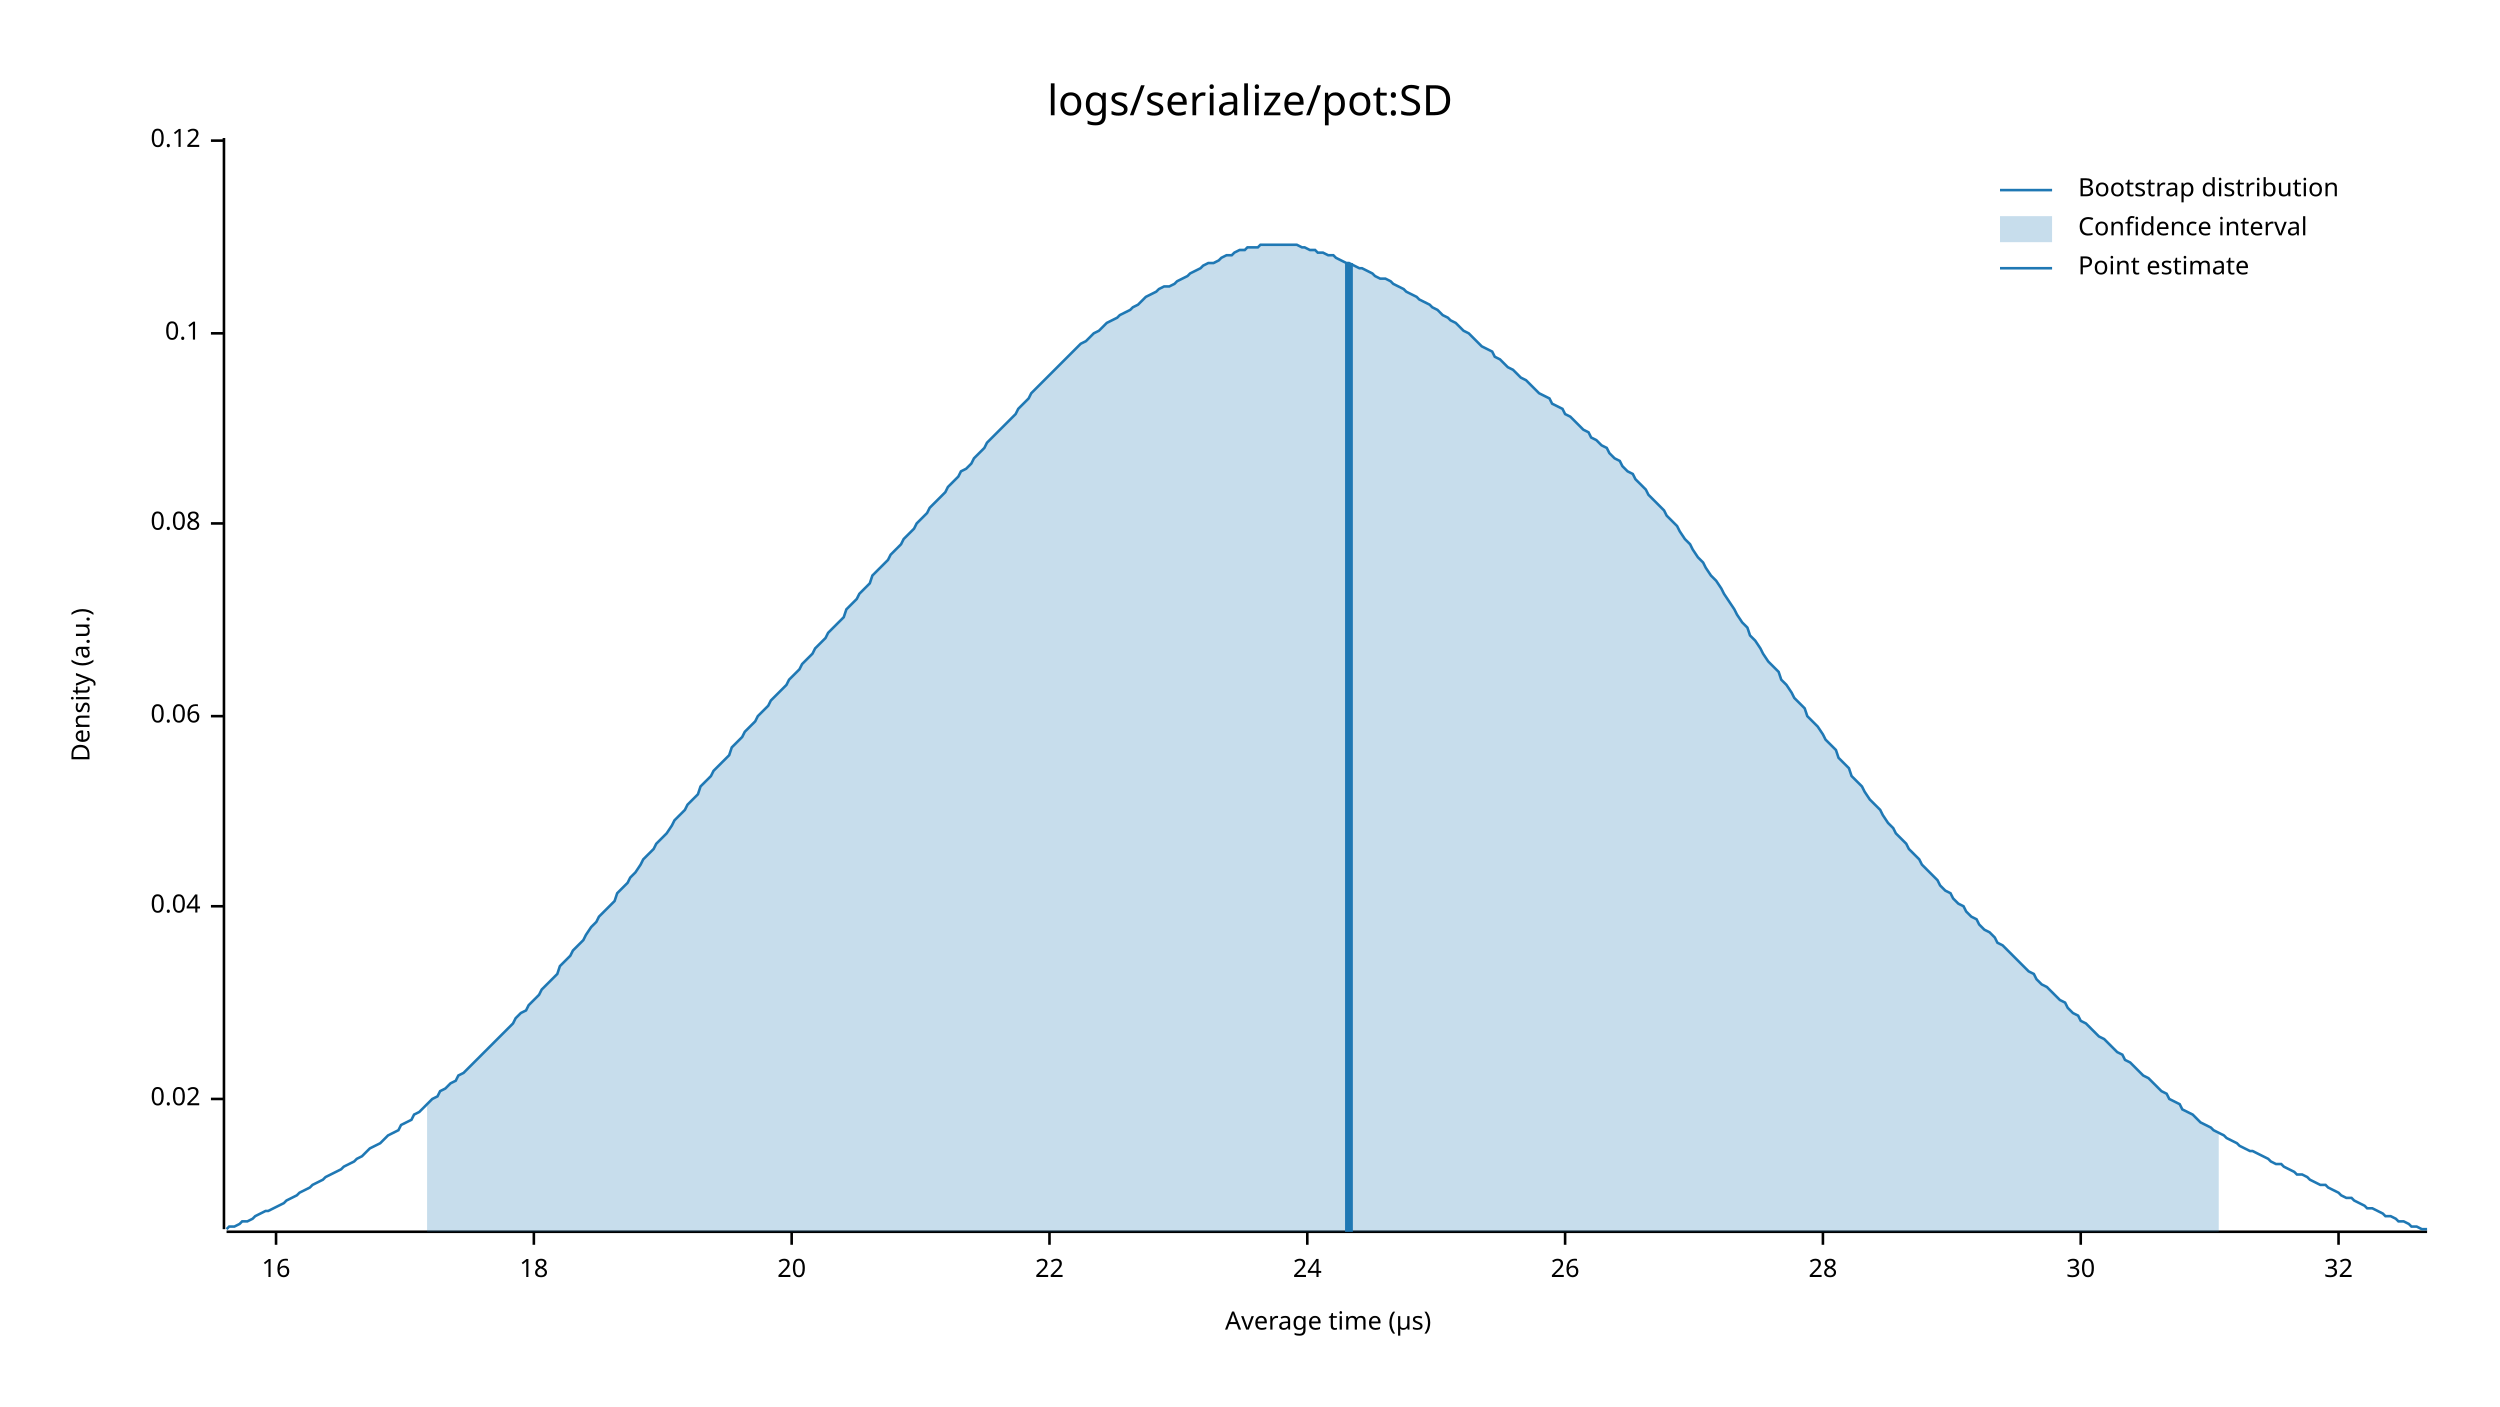
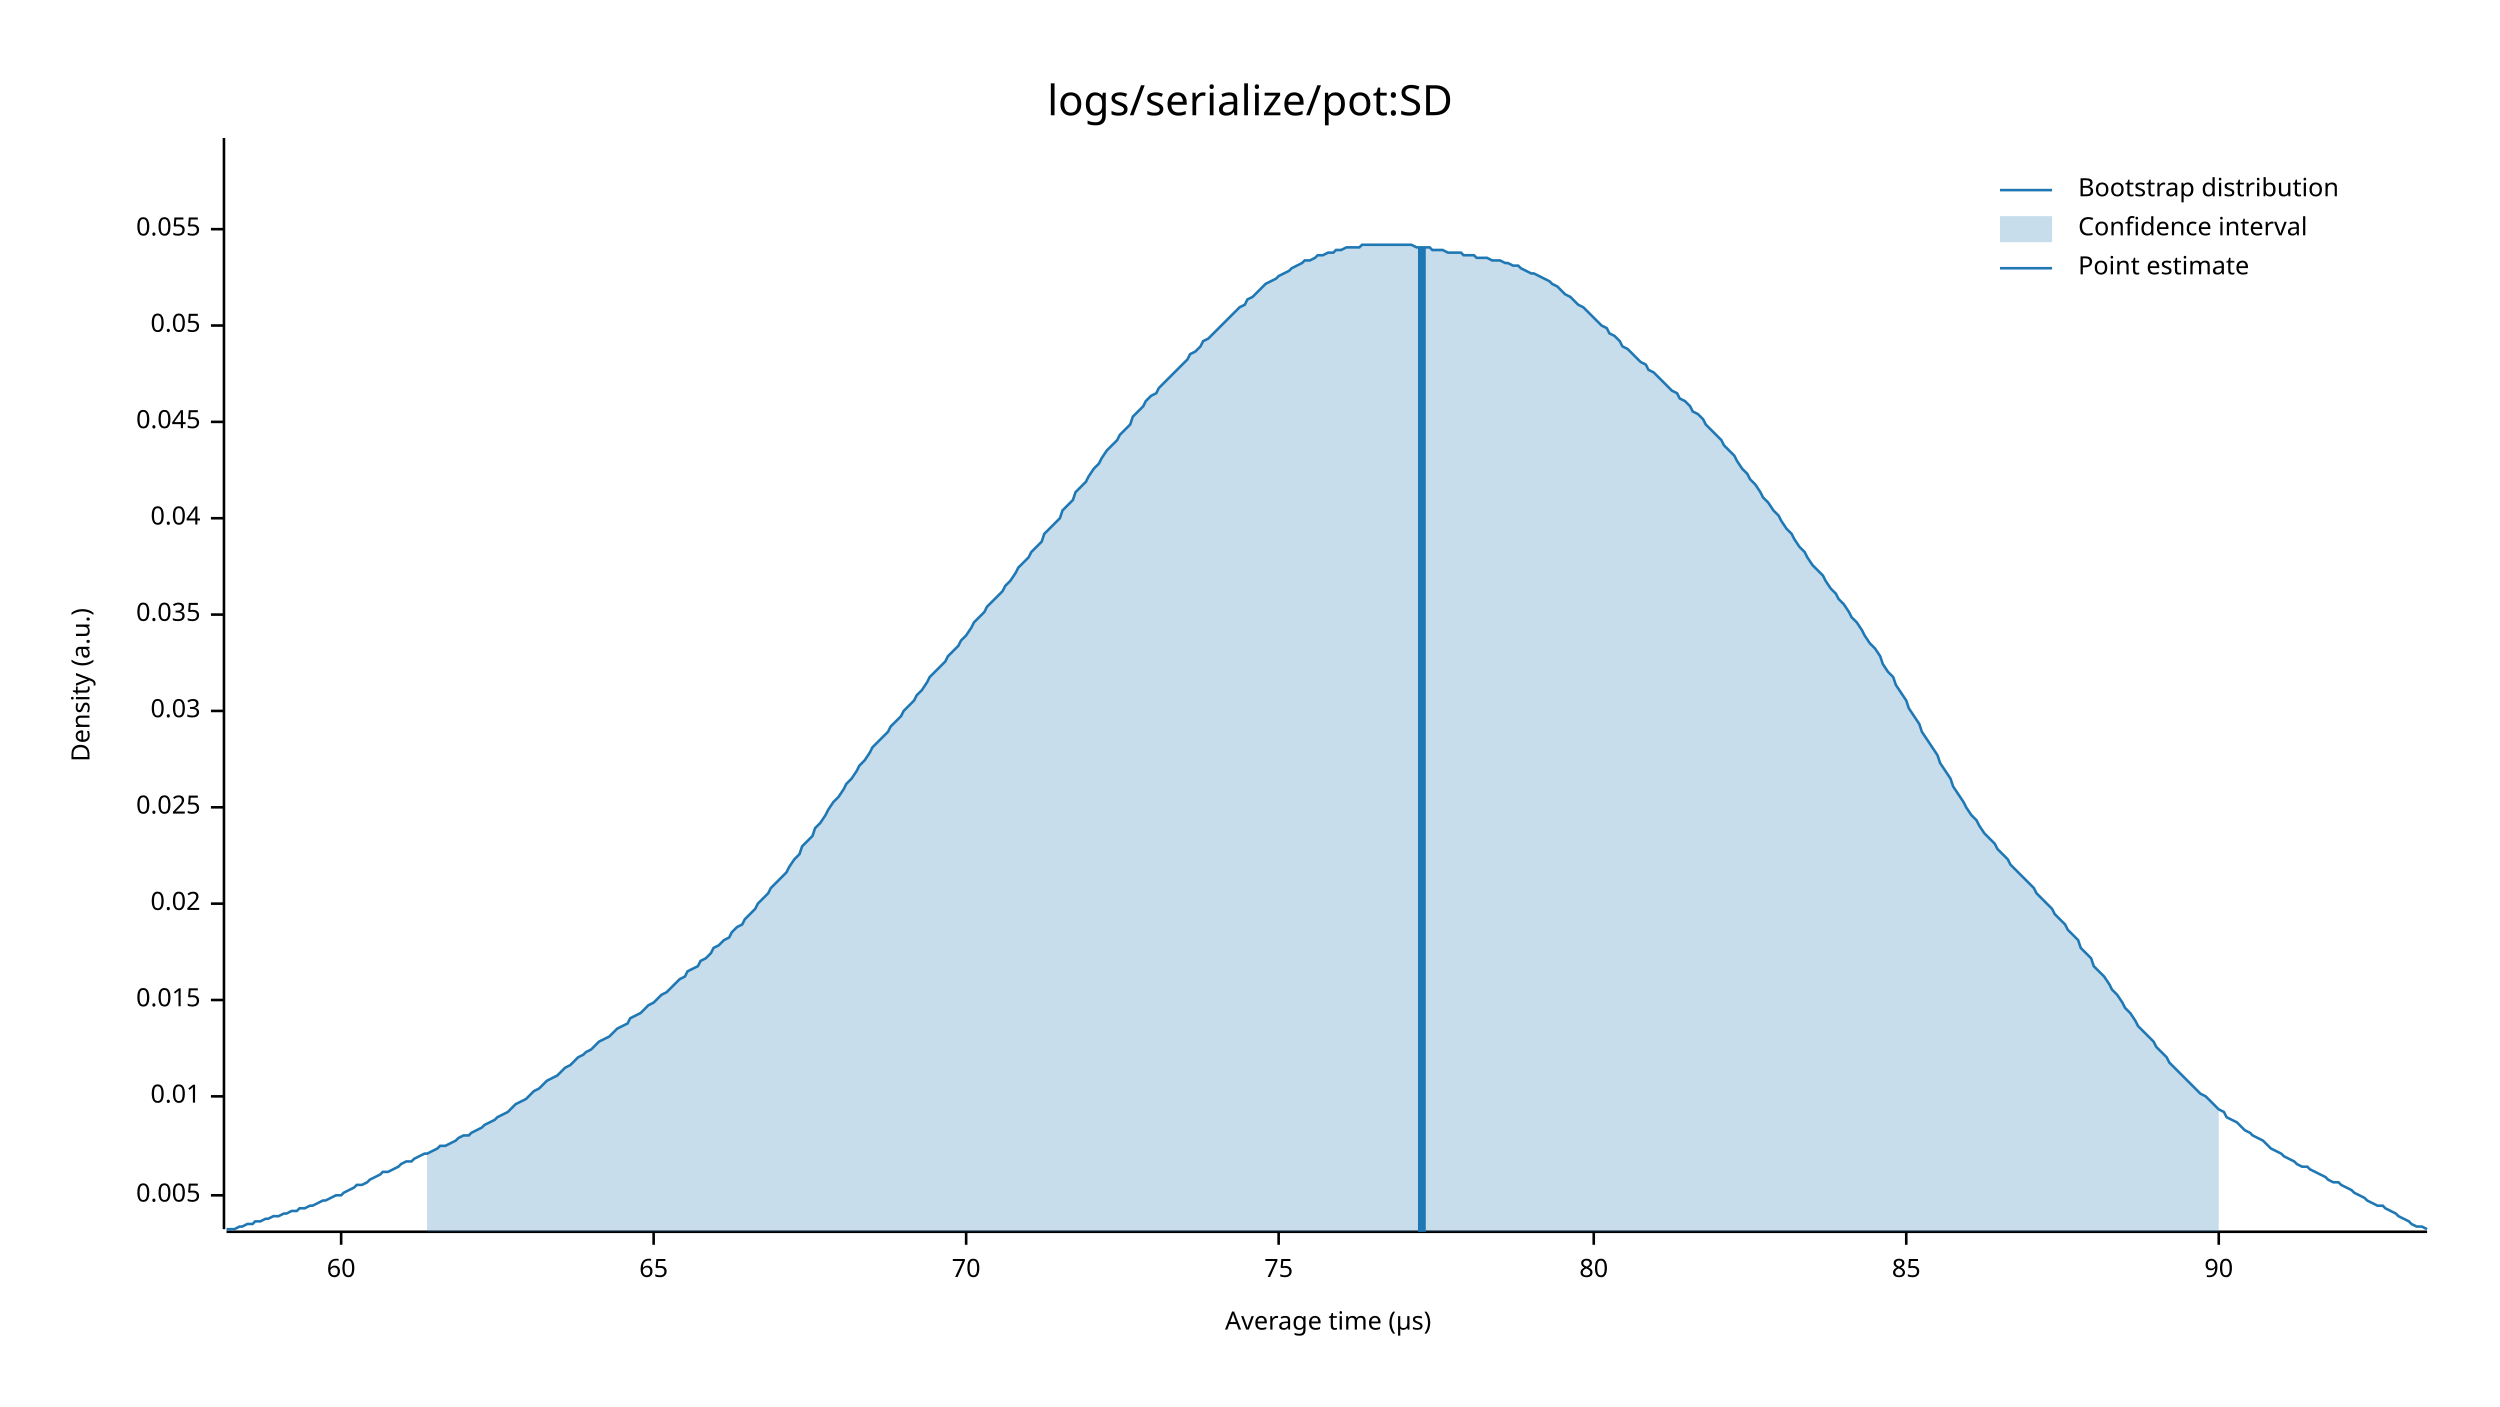
<svg xmlns="http://www.w3.org/2000/svg" style="background-color:#EEE;" width="960" height="540" viewBox="0 0 960 540">
  <text x="480" y="32" dy="0.76em" text-anchor="middle" font-family="sans-serif" font-size="16.129" opacity="1" fill="#000000">
logs/serialize/pot:SD
</text>
  <text x="27" y="263" dy="0.76em" text-anchor="middle" font-family="sans-serif" font-size="9.677" opacity="1" fill="#000000" transform="rotate(270, 27, 263)">
Density (a.u.)
</text>
  <text x="510" y="513" dy="-0.5ex" text-anchor="middle" font-family="sans-serif" font-size="9.677" opacity="1" fill="#000000">
Average time (µs)
</text>
  <polyline fill="none" opacity="1" stroke="#000000" stroke-width="1" points="86,53 86,472 " />
-   <text x="77" y="422" dy="0.5ex" text-anchor="end" font-family="sans-serif" font-size="9.677" opacity="1" fill="#000000">
+   <text x="77" y="459" dy="0.5ex" text-anchor="end" font-family="sans-serif" font-size="9.677" opacity="1" fill="#000000">
+ 0.005
+ </text>
+   <polyline fill="none" opacity="1" stroke="#000000" stroke-width="1" points="81,459 86,459 " />
+   <text x="77" y="421" dy="0.5ex" text-anchor="end" font-family="sans-serif" font-size="9.677" opacity="1" fill="#000000">
+ 0.01
+ </text>
+   <polyline fill="none" opacity="1" stroke="#000000" stroke-width="1" points="81,421 86,421 " />
+   <text x="77" y="384" dy="0.5ex" text-anchor="end" font-family="sans-serif" font-size="9.677" opacity="1" fill="#000000">
+ 0.015
+ </text>
+   <polyline fill="none" opacity="1" stroke="#000000" stroke-width="1" points="81,384 86,384 " />
+   <text x="77" y="347" dy="0.5ex" text-anchor="end" font-family="sans-serif" font-size="9.677" opacity="1" fill="#000000">
0.02
</text>
-   <polyline fill="none" opacity="1" stroke="#000000" stroke-width="1" points="81,422 86,422 " />
-   <text x="77" y="348" dy="0.5ex" text-anchor="end" font-family="sans-serif" font-size="9.677" opacity="1" fill="#000000">
+   <polyline fill="none" opacity="1" stroke="#000000" stroke-width="1" points="81,347 86,347 " />
+   <text x="77" y="310" dy="0.5ex" text-anchor="end" font-family="sans-serif" font-size="9.677" opacity="1" fill="#000000">
+ 0.025
+ </text>
+   <polyline fill="none" opacity="1" stroke="#000000" stroke-width="1" points="81,310 86,310 " />
+   <text x="77" y="273" dy="0.5ex" text-anchor="end" font-family="sans-serif" font-size="9.677" opacity="1" fill="#000000">
+ 0.03
+ </text>
+   <polyline fill="none" opacity="1" stroke="#000000" stroke-width="1" points="81,273 86,273 " />
+   <text x="77" y="236" dy="0.5ex" text-anchor="end" font-family="sans-serif" font-size="9.677" opacity="1" fill="#000000">
+ 0.035
+ </text>
+   <polyline fill="none" opacity="1" stroke="#000000" stroke-width="1" points="81,236 86,236 " />
+   <text x="77" y="199" dy="0.5ex" text-anchor="end" font-family="sans-serif" font-size="9.677" opacity="1" fill="#000000">
0.04
</text>
-   <polyline fill="none" opacity="1" stroke="#000000" stroke-width="1" points="81,348 86,348 " />
-   <text x="77" y="275" dy="0.5ex" text-anchor="end" font-family="sans-serif" font-size="9.677" opacity="1" fill="#000000">
- 0.06
+   <polyline fill="none" opacity="1" stroke="#000000" stroke-width="1" points="81,199 86,199 " />
+   <text x="77" y="162" dy="0.5ex" text-anchor="end" font-family="sans-serif" font-size="9.677" opacity="1" fill="#000000">
+ 0.045
</text>
-   <polyline fill="none" opacity="1" stroke="#000000" stroke-width="1" points="81,275 86,275 " />
-   <text x="77" y="201" dy="0.5ex" text-anchor="end" font-family="sans-serif" font-size="9.677" opacity="1" fill="#000000">
- 0.08
+   <polyline fill="none" opacity="1" stroke="#000000" stroke-width="1" points="81,162 86,162 " />
+   <text x="77" y="125" dy="0.5ex" text-anchor="end" font-family="sans-serif" font-size="9.677" opacity="1" fill="#000000">
+ 0.05
</text>
-   <polyline fill="none" opacity="1" stroke="#000000" stroke-width="1" points="81,201 86,201 " />
-   <text x="77" y="128" dy="0.5ex" text-anchor="end" font-family="sans-serif" font-size="9.677" opacity="1" fill="#000000">
- 0.1
+   <polyline fill="none" opacity="1" stroke="#000000" stroke-width="1" points="81,125 86,125 " />
+   <text x="77" y="88" dy="0.5ex" text-anchor="end" font-family="sans-serif" font-size="9.677" opacity="1" fill="#000000">
+ 0.055
</text>
-   <polyline fill="none" opacity="1" stroke="#000000" stroke-width="1" points="81,128 86,128 " />
-   <text x="77" y="54" dy="0.5ex" text-anchor="end" font-family="sans-serif" font-size="9.677" opacity="1" fill="#000000">
- 0.12
+   <polyline fill="none" opacity="1" stroke="#000000" stroke-width="1" points="81,88 86,88 " />
+   <polyline fill="none" opacity="1" stroke="#000000" stroke-width="1" points="87,473 932,473 " />
+   <text x="131" y="483" dy="0.76em" text-anchor="middle" font-family="sans-serif" font-size="9.677" opacity="1" fill="#000000">
+ 60
</text>
-   <polyline fill="none" opacity="1" stroke="#000000" stroke-width="1" points="81,54 86,54 " />
-   <polyline fill="none" opacity="1" stroke="#000000" stroke-width="1" points="87,473 932,473 " />
-   <text x="106" y="483" dy="0.76em" text-anchor="middle" font-family="sans-serif" font-size="9.677" opacity="1" fill="#000000">
- 16
+   <polyline fill="none" opacity="1" stroke="#000000" stroke-width="1" points="131,473 131,478 " />
+   <text x="251" y="483" dy="0.76em" text-anchor="middle" font-family="sans-serif" font-size="9.677" opacity="1" fill="#000000">
+ 65
</text>
-   <polyline fill="none" opacity="1" stroke="#000000" stroke-width="1" points="106,473 106,478 " />
-   <text x="205" y="483" dy="0.76em" text-anchor="middle" font-family="sans-serif" font-size="9.677" opacity="1" fill="#000000">
- 18
+   <polyline fill="none" opacity="1" stroke="#000000" stroke-width="1" points="251,473 251,478 " />
+   <text x="371" y="483" dy="0.76em" text-anchor="middle" font-family="sans-serif" font-size="9.677" opacity="1" fill="#000000">
+ 70
</text>
-   <polyline fill="none" opacity="1" stroke="#000000" stroke-width="1" points="205,473 205,478 " />
-   <text x="304" y="483" dy="0.76em" text-anchor="middle" font-family="sans-serif" font-size="9.677" opacity="1" fill="#000000">
- 20
+   <polyline fill="none" opacity="1" stroke="#000000" stroke-width="1" points="371,473 371,478 " />
+   <text x="491" y="483" dy="0.76em" text-anchor="middle" font-family="sans-serif" font-size="9.677" opacity="1" fill="#000000">
+ 75
</text>
-   <polyline fill="none" opacity="1" stroke="#000000" stroke-width="1" points="304,473 304,478 " />
-   <text x="403" y="483" dy="0.76em" text-anchor="middle" font-family="sans-serif" font-size="9.677" opacity="1" fill="#000000">
- 22
+   <polyline fill="none" opacity="1" stroke="#000000" stroke-width="1" points="491,473 491,478 " />
+   <text x="612" y="483" dy="0.76em" text-anchor="middle" font-family="sans-serif" font-size="9.677" opacity="1" fill="#000000">
+ 80
</text>
-   <polyline fill="none" opacity="1" stroke="#000000" stroke-width="1" points="403,473 403,478 " />
-   <text x="502" y="483" dy="0.76em" text-anchor="middle" font-family="sans-serif" font-size="9.677" opacity="1" fill="#000000">
- 24
+   <polyline fill="none" opacity="1" stroke="#000000" stroke-width="1" points="612,473 612,478 " />
+   <text x="732" y="483" dy="0.76em" text-anchor="middle" font-family="sans-serif" font-size="9.677" opacity="1" fill="#000000">
+ 85
</text>
-   <polyline fill="none" opacity="1" stroke="#000000" stroke-width="1" points="502,473 502,478 " />
-   <text x="601" y="483" dy="0.76em" text-anchor="middle" font-family="sans-serif" font-size="9.677" opacity="1" fill="#000000">
- 26
+   <polyline fill="none" opacity="1" stroke="#000000" stroke-width="1" points="732,473 732,478 " />
+   <text x="852" y="483" dy="0.76em" text-anchor="middle" font-family="sans-serif" font-size="9.677" opacity="1" fill="#000000">
+ 90
</text>
-   <polyline fill="none" opacity="1" stroke="#000000" stroke-width="1" points="601,473 601,478 " />
-   <text x="700" y="483" dy="0.76em" text-anchor="middle" font-family="sans-serif" font-size="9.677" opacity="1" fill="#000000">
- 28
- </text>
-   <polyline fill="none" opacity="1" stroke="#000000" stroke-width="1" points="700,473 700,478 " />
-   <text x="799" y="483" dy="0.76em" text-anchor="middle" font-family="sans-serif" font-size="9.677" opacity="1" fill="#000000">
- 30
- </text>
-   <polyline fill="none" opacity="1" stroke="#000000" stroke-width="1" points="799,473 799,478 " />
-   <text x="898" y="483" dy="0.76em" text-anchor="middle" font-family="sans-serif" font-size="9.677" opacity="1" fill="#000000">
- 32
- </text>
-   <polyline fill="none" opacity="1" stroke="#000000" stroke-width="1" points="898,473 898,478 " />
-   <polyline fill="none" opacity="1" stroke="#1F78B4" stroke-width="1" points="87,472 88,471 90,471 92,470 93,469 95,469 97,468 98,467 100,466 102,465 103,465 105,464 107,463 109,462 110,461 112,460 114,459 115,458 117,457 119,456 120,455 122,454 124,453 125,452 127,451 129,450 131,449 132,448 134,447 136,446 137,445 139,444 141,442 142,441 144,440 146,439 147,438 149,436 151,435 153,434 154,432 156,431 158,430 159,428 161,427 163,425 164,424 166,422 168,421 169,419 171,418 173,416 175,415 176,413 178,412 180,410 181,409 183,407 185,405 186,404 188,402 190,400 191,399 193,397 195,395 197,393 198,391 200,389 202,388 203,386 205,384 207,382 208,380 210,378 212,376 214,374 215,371 217,369 219,367 220,365 222,363 224,361 225,359 227,356 229,354 230,352 232,350 234,348 236,346 237,343 239,341 241,339 242,337 244,335 246,332 247,330 249,328 251,326 252,324 254,322 256,320 258,317 259,315 261,313 263,311 264,309 266,307 268,305 269,302 271,300 273,298 274,296 276,294 278,292 280,290 281,287 283,285 285,283 286,281 288,279 290,277 291,275 293,273 295,271 296,269 298,267 300,265 302,263 303,261 305,259 307,257 308,255 310,253 312,251 313,249 315,247 317,245 318,243 320,241 322,239 324,237 325,234 327,232 329,230 330,228 332,226 334,224 335,221 337,219 339,217 341,215 342,213 344,211 346,209 347,207 349,205 351,203 352,201 354,199 356,197 357,195 359,193 361,191 363,189 364,187 366,185 368,183 369,181 371,180 373,178 374,176 376,174 378,172 379,170 381,168 383,166 385,164 386,163 388,161 390,159 391,157 393,155 395,153 396,151 398,149 400,147 401,146 403,144 405,142 407,140 408,139 410,137 412,135 413,134 415,132 417,131 418,130 420,128 422,127 423,126 425,124 427,123 429,122 430,121 432,120 434,119 435,118 437,117 439,115 440,114 442,113 444,112 445,111 447,110 449,110 451,109 452,108 454,107 456,106 457,105 459,104 461,103 462,102 464,101 466,101 468,100 469,99 471,98 473,98 474,97 476,96 478,96 479,95 481,95 483,95 484,94 486,94 488,94 490,94 491,94 493,94 495,94 496,94 498,94 500,95 501,95 503,96 505,96 506,97 508,97 510,98 512,98 513,99 515,100 517,101 518,101 520,102 522,103 523,103 525,104 527,105 528,106 530,107 532,107 534,108 535,109 537,110 539,111 540,112 542,113 544,114 545,115 547,116 549,117 550,118 552,119 554,121 556,122 557,123 559,124 561,126 562,127 564,128 566,130 567,131 569,133 571,134 573,135 574,137 576,138 578,140 579,141 581,142 583,144 584,145 586,146 588,148 589,149 591,151 593,152 595,153 596,155 598,156 600,157 601,159 603,160 605,162 606,163 608,165 610,166 611,168 613,169 615,171 617,172 618,174 620,176 622,177 623,179 625,181 627,182 628,184 630,186 632,188 633,190 635,192 637,194 639,196 640,198 642,200 644,202 645,204 647,207 649,209 650,211 652,214 654,216 655,218 657,221 659,223 661,226 662,228 664,231 666,234 667,236 669,239 671,241 672,244 674,246 676,249 677,251 679,254 681,256 683,258 684,261 686,263 688,266 689,268 691,270 693,272 694,275 696,277 698,279 700,282 701,284 703,286 705,288 706,291 708,293 710,295 711,298 713,300 715,302 716,304 718,307 720,309 722,311 723,313 725,316 727,318 728,320 730,322 732,324 733,326 735,328 737,330 738,332 740,334 742,336 744,338 745,340 747,342 749,343 750,345 752,347 754,348 755,350 757,352 759,353 760,355 762,357 764,358 766,360 767,362 769,363 771,365 772,366 774,368 776,370 777,371 779,373 781,374 782,376 784,378 786,379 788,381 789,382 791,384 793,385 794,387 796,389 798,390 799,392 801,393 803,395 804,396 806,398 808,399 810,401 811,402 813,404 815,405 816,407 818,408 820,410 821,411 823,413 825,414 827,416 828,417 830,419 832,420 833,422 835,423 837,424 838,426 840,427 842,428 843,429 845,431 847,432 849,433 850,434 852,435 854,436 855,437 857,438 859,439 860,440 862,441 864,442 865,442 867,443 869,444 871,445 872,446 874,447 876,447 877,448 879,449 881,450 882,451 884,451 886,452 887,453 889,454 891,455 893,455 894,456 896,457 898,458 899,459 901,460 903,460 904,461 906,462 908,463 909,464 911,464 913,465 915,466 916,467 918,467 920,468 921,469 923,469 925,470 926,471 928,471 930,472 932,472 " />
-   <polygon opacity="0.25" fill="#1F78B4" points="164,424 166,422 168,421 169,419 171,418 173,416 175,415 176,413 178,412 180,410 181,409 183,407 185,405 186,404 188,402 190,400 191,399 193,397 195,395 197,393 198,391 200,389 202,388 203,386 205,384 207,382 208,380 210,378 212,376 214,374 215,371 217,369 219,367 220,365 222,363 224,361 225,359 227,356 229,354 230,352 232,350 234,348 236,346 237,343 239,341 241,339 242,337 244,335 246,332 247,330 249,328 251,326 252,324 254,322 256,320 258,317 259,315 261,313 263,311 264,309 266,307 268,305 269,302 271,300 273,298 274,296 276,294 278,292 280,290 281,287 283,285 285,283 286,281 288,279 290,277 291,275 293,273 295,271 296,269 298,267 300,265 302,263 303,261 305,259 307,257 308,255 310,253 312,251 313,249 315,247 317,245 318,243 320,241 322,239 324,237 325,234 327,232 329,230 330,228 332,226 334,224 335,221 337,219 339,217 341,215 342,213 344,211 346,209 347,207 349,205 351,203 352,201 354,199 356,197 357,195 359,193 361,191 363,189 364,187 366,185 368,183 369,181 371,180 373,178 374,176 376,174 378,172 379,170 381,168 383,166 385,164 386,163 388,161 390,159 391,157 393,155 395,153 396,151 398,149 400,147 401,146 403,144 405,142 407,140 408,139 410,137 412,135 413,134 415,132 417,131 418,130 420,128 422,127 423,126 425,124 427,123 429,122 430,121 432,120 434,119 435,118 437,117 439,115 440,114 442,113 444,112 445,111 447,110 449,110 451,109 452,108 454,107 456,106 457,105 459,104 461,103 462,102 464,101 466,101 468,100 469,99 471,98 473,98 474,97 476,96 478,96 479,95 481,95 483,95 484,94 486,94 488,94 490,94 491,94 493,94 495,94 496,94 498,94 500,95 501,95 503,96 505,96 506,97 508,97 510,98 512,98 513,99 515,100 517,101 518,101 520,102 522,103 523,103 525,104 527,105 528,106 530,107 532,107 534,108 535,109 537,110 539,111 540,112 542,113 544,114 545,115 547,116 549,117 550,118 552,119 554,121 556,122 557,123 559,124 561,126 562,127 564,128 566,130 567,131 569,133 571,134 573,135 574,137 576,138 578,140 579,141 581,142 583,144 584,145 586,146 588,148 589,149 591,151 593,152 595,153 596,155 598,156 600,157 601,159 603,160 605,162 606,163 608,165 610,166 611,168 613,169 615,171 617,172 618,174 620,176 622,177 623,179 625,181 627,182 628,184 630,186 632,188 633,190 635,192 637,194 639,196 640,198 642,200 644,202 645,204 647,207 649,209 650,211 652,214 654,216 655,218 657,221 659,223 661,226 662,228 664,231 666,234 667,236 669,239 671,241 672,244 674,246 676,249 677,251 679,254 681,256 683,258 684,261 686,263 688,266 689,268 691,270 693,272 694,275 696,277 698,279 700,282 701,284 703,286 705,288 706,291 708,293 710,295 711,298 713,300 715,302 716,304 718,307 720,309 722,311 723,313 725,316 727,318 728,320 730,322 732,324 733,326 735,328 737,330 738,332 740,334 742,336 744,338 745,340 747,342 749,343 750,345 752,347 754,348 755,350 757,352 759,353 760,355 762,357 764,358 766,360 767,362 769,363 771,365 772,366 774,368 776,370 777,371 779,373 781,374 782,376 784,378 786,379 788,381 789,382 791,384 793,385 794,387 796,389 798,390 799,392 801,393 803,395 804,396 806,398 808,399 810,401 811,402 813,404 815,405 816,407 818,408 820,410 821,411 823,413 825,414 827,416 828,417 830,419 832,420 833,422 835,423 837,424 838,426 840,427 842,428 843,429 845,431 847,432 849,433 850,434 852,435 852,473 164,473 " />
-   <polyline fill="none" opacity="1" stroke="#1F78B4" stroke-width="3" points="518,473 518,101 " />
+   <polyline fill="none" opacity="1" stroke="#000000" stroke-width="1" points="852,473 852,478 " />
+   <polyline fill="none" opacity="1" stroke="#1F78B4" stroke-width="1" points="87,472 88,472 90,472 92,471 93,471 95,470 97,470 98,469 100,469 102,468 103,468 105,467 107,467 109,466 110,466 112,465 114,465 115,464 117,464 119,463 120,463 122,462 124,461 125,461 127,460 129,459 131,459 132,458 134,457 136,456 137,455 139,455 141,454 142,453 144,452 146,451 147,450 149,450 151,449 153,448 154,447 156,446 158,446 159,445 161,444 163,443 164,443 166,442 168,441 169,440 171,440 173,439 175,438 176,437 178,436 180,436 181,435 183,434 185,433 186,432 188,431 190,430 191,429 193,428 195,427 197,425 198,424 200,423 202,422 203,421 205,419 207,418 208,417 210,415 212,414 214,413 215,412 217,410 219,409 220,408 222,406 224,405 225,404 227,403 229,401 230,400 232,399 234,398 236,396 237,395 239,394 241,393 242,391 244,390 246,389 247,388 249,386 251,385 252,384 254,382 256,381 258,379 259,378 261,376 263,375 264,373 266,372 268,371 269,369 271,368 273,366 274,364 276,363 278,361 280,360 281,358 283,356 285,355 286,353 288,351 290,349 291,347 293,345 295,343 296,341 298,339 300,337 302,335 303,333 305,330 307,328 308,325 310,323 312,321 313,318 315,316 317,313 318,311 320,308 322,306 324,303 325,301 327,299 329,296 330,294 332,292 334,289 335,287 337,285 339,283 341,281 342,279 344,277 346,275 347,273 349,271 351,269 352,267 354,265 356,262 357,260 359,258 361,256 363,254 364,252 366,250 368,248 369,246 371,244 373,241 374,239 376,237 378,235 379,233 381,231 383,229 385,227 386,225 388,223 390,220 391,218 393,216 395,214 396,212 398,210 400,208 401,205 403,203 405,201 407,199 408,196 410,194 412,192 413,189 415,187 417,185 418,183 420,180 422,178 423,176 425,173 427,171 429,169 430,167 432,165 434,163 435,160 437,158 439,156 440,154 442,152 444,151 445,149 447,147 449,145 451,143 452,142 454,140 456,138 457,136 459,135 461,133 462,131 464,130 466,128 468,126 469,125 471,123 473,121 474,120 476,118 478,117 479,115 481,114 483,112 484,111 486,109 488,108 490,107 491,106 493,105 495,104 496,103 498,102 500,101 501,100 503,100 505,99 506,98 508,98 510,97 512,97 513,96 515,96 517,95 518,95 520,95 522,95 523,94 525,94 527,94 528,94 530,94 532,94 534,94 535,94 537,94 539,94 540,94 542,94 544,95 545,95 547,95 549,95 550,96 552,96 554,96 556,97 557,97 559,97 561,97 562,98 564,98 566,98 567,99 569,99 571,99 573,100 574,100 576,100 578,101 579,101 581,102 583,102 584,103 586,104 588,105 589,105 591,106 593,107 595,108 596,109 598,110 600,112 601,113 603,114 605,116 606,117 608,118 610,120 611,121 613,123 615,125 617,126 618,128 620,129 622,131 623,133 625,134 627,136 628,137 630,139 632,140 633,142 635,143 637,145 639,147 640,148 642,150 644,151 645,153 647,154 649,156 650,158 652,159 654,161 655,163 657,165 659,167 661,169 662,171 664,173 666,175 667,177 669,180 671,182 672,184 674,186 676,189 677,191 679,193 681,196 683,198 684,200 686,203 688,205 689,207 691,210 693,212 694,214 696,217 698,219 700,221 701,223 703,226 705,228 706,230 708,232 710,235 711,237 713,239 715,242 716,244 718,247 720,249 722,252 723,255 725,258 727,260 728,263 730,266 732,269 733,272 735,275 737,278 738,281 740,284 742,287 744,290 745,293 747,296 749,299 750,302 752,305 754,308 755,310 757,313 759,315 760,317 762,320 764,322 766,324 767,326 769,328 771,330 772,332 774,334 776,336 777,337 779,339 781,341 782,343 784,345 786,347 788,349 789,351 791,353 793,355 794,357 796,359 798,361 799,364 801,366 803,368 804,371 806,373 808,375 810,378 811,380 813,382 815,385 816,387 818,389 820,392 821,394 823,396 825,398 827,400 828,402 830,404 832,406 833,408 835,410 837,412 838,413 840,415 842,417 843,418 845,420 847,421 849,423 850,424 852,426 854,427 855,429 857,430 859,431 860,432 862,434 864,435 865,436 867,437 869,438 871,440 872,441 874,442 876,443 877,444 879,445 881,446 882,447 884,448 886,448 887,449 889,450 891,451 893,452 894,453 896,454 898,454 899,455 901,456 903,457 904,458 906,459 908,460 909,461 911,462 913,463 915,463 916,464 918,465 920,466 921,467 923,468 925,469 926,470 928,471 930,471 932,472 " />
+   <polygon opacity="0.25" fill="#1F78B4" points="164,443 166,442 168,441 169,440 171,440 173,439 175,438 176,437 178,436 180,436 181,435 183,434 185,433 186,432 188,431 190,430 191,429 193,428 195,427 197,425 198,424 200,423 202,422 203,421 205,419 207,418 208,417 210,415 212,414 214,413 215,412 217,410 219,409 220,408 222,406 224,405 225,404 227,403 229,401 230,400 232,399 234,398 236,396 237,395 239,394 241,393 242,391 244,390 246,389 247,388 249,386 251,385 252,384 254,382 256,381 258,379 259,378 261,376 263,375 264,373 266,372 268,371 269,369 271,368 273,366 274,364 276,363 278,361 280,360 281,358 283,356 285,355 286,353 288,351 290,349 291,347 293,345 295,343 296,341 298,339 300,337 302,335 303,333 305,330 307,328 308,325 310,323 312,321 313,318 315,316 317,313 318,311 320,308 322,306 324,303 325,301 327,299 329,296 330,294 332,292 334,289 335,287 337,285 339,283 341,281 342,279 344,277 346,275 347,273 349,271 351,269 352,267 354,265 356,262 357,260 359,258 361,256 363,254 364,252 366,250 368,248 369,246 371,244 373,241 374,239 376,237 378,235 379,233 381,231 383,229 385,227 386,225 388,223 390,220 391,218 393,216 395,214 396,212 398,210 400,208 401,205 403,203 405,201 407,199 408,196 410,194 412,192 413,189 415,187 417,185 418,183 420,180 422,178 423,176 425,173 427,171 429,169 430,167 432,165 434,163 435,160 437,158 439,156 440,154 442,152 444,151 445,149 447,147 449,145 451,143 452,142 454,140 456,138 457,136 459,135 461,133 462,131 464,130 466,128 468,126 469,125 471,123 473,121 474,120 476,118 478,117 479,115 481,114 483,112 484,111 486,109 488,108 490,107 491,106 493,105 495,104 496,103 498,102 500,101 501,100 503,100 505,99 506,98 508,98 510,97 512,97 513,96 515,96 517,95 518,95 520,95 522,95 523,94 525,94 527,94 528,94 530,94 532,94 534,94 535,94 537,94 539,94 540,94 542,94 544,95 545,95 547,95 549,95 550,96 552,96 554,96 556,97 557,97 559,97 561,97 562,98 564,98 566,98 567,99 569,99 571,99 573,100 574,100 576,100 578,101 579,101 581,102 583,102 584,103 586,104 588,105 589,105 591,106 593,107 595,108 596,109 598,110 600,112 601,113 603,114 605,116 606,117 608,118 610,120 611,121 613,123 615,125 617,126 618,128 620,129 622,131 623,133 625,134 627,136 628,137 630,139 632,140 633,142 635,143 637,145 639,147 640,148 642,150 644,151 645,153 647,154 649,156 650,158 652,159 654,161 655,163 657,165 659,167 661,169 662,171 664,173 666,175 667,177 669,180 671,182 672,184 674,186 676,189 677,191 679,193 681,196 683,198 684,200 686,203 688,205 689,207 691,210 693,212 694,214 696,217 698,219 700,221 701,223 703,226 705,228 706,230 708,232 710,235 711,237 713,239 715,242 716,244 718,247 720,249 722,252 723,255 725,258 727,260 728,263 730,266 732,269 733,272 735,275 737,278 738,281 740,284 742,287 744,290 745,293 747,296 749,299 750,302 752,305 754,308 755,310 757,313 759,315 760,317 762,320 764,322 766,324 767,326 769,328 771,330 772,332 774,334 776,336 777,337 779,339 781,341 782,343 784,345 786,347 788,349 789,351 791,353 793,355 794,357 796,359 798,361 799,364 801,366 803,368 804,371 806,373 808,375 810,378 811,380 813,382 815,385 816,387 818,389 820,392 821,394 823,396 825,398 827,400 828,402 830,404 832,406 833,408 835,410 837,412 838,413 840,415 842,417 843,418 845,420 847,421 849,423 850,424 852,426 852,473 164,473 " />
+   <polyline fill="none" opacity="1" stroke="#1F78B4" stroke-width="3" points="546,473 546,95 " />
  <text x="798" y="68" dy="0.76em" text-anchor="start" font-family="sans-serif" font-size="9.677" opacity="1" fill="#000000">
Bootstrap distribution
</text>
  <text x="798" y="83" dy="0.76em" text-anchor="start" font-family="sans-serif" font-size="9.677" opacity="1" fill="#000000">
Confidence interval
</text>
  <text x="798" y="98" dy="0.76em" text-anchor="start" font-family="sans-serif" font-size="9.677" opacity="1" fill="#000000">
Point estimate
</text>
  <polyline fill="none" opacity="1" stroke="#1F78B4" stroke-width="1" points="768,73 788,73 " />
  <rect x="768" y="83" width="20" height="10" opacity="0.25" fill="#1F78B4" stroke="none" />
  <polyline fill="none" opacity="1" stroke="#1F78B4" stroke-width="1" points="768,103 788,103 " />
</svg>
